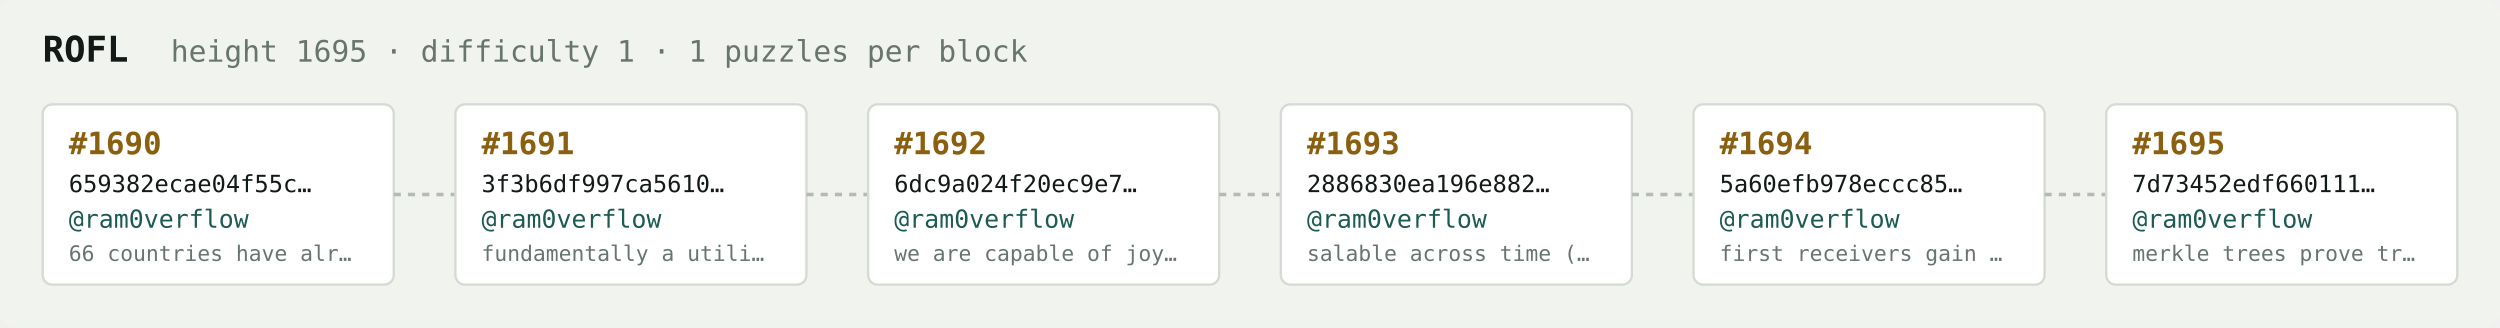
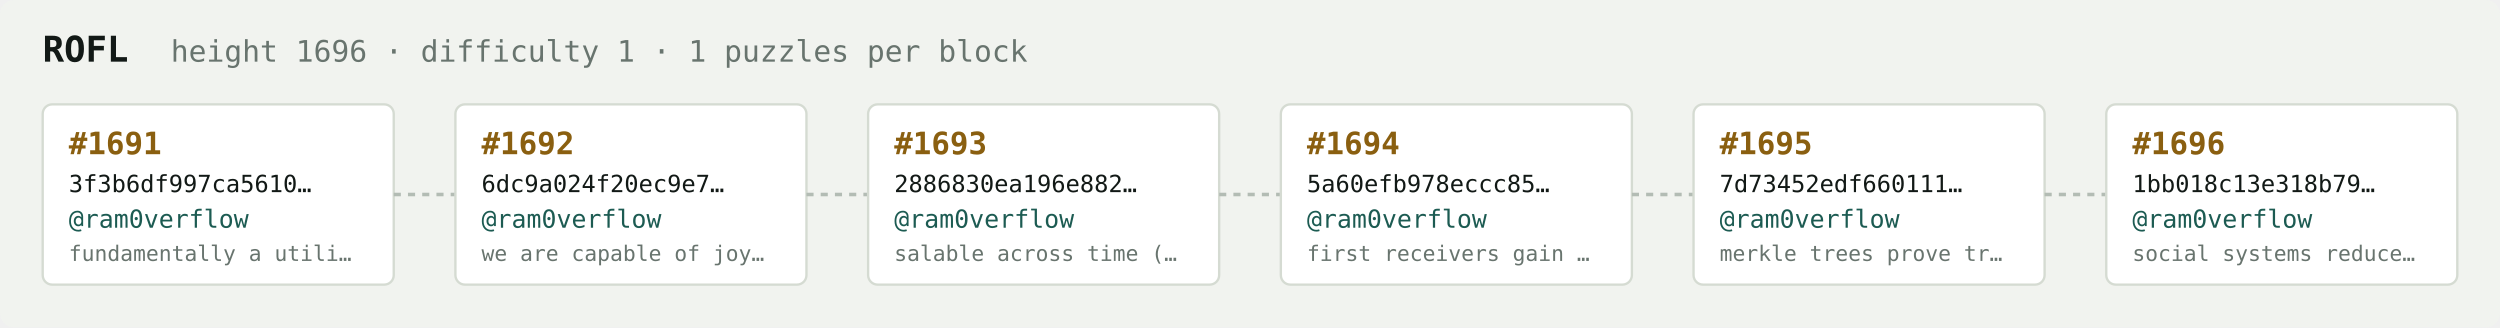
<svg xmlns="http://www.w3.org/2000/svg" width="1054" height="138" viewBox="0 0 1054 138" font-family="ui-monospace,SFMono-Regular,Menlo,monospace">
  <rect fill="#f1f3ef" width="1054" height="138" rx="6" />
  <text x="18" y="26" fill="#121916" font-size="15" font-weight="700">ROFL</text>
-   <text x="72" y="26" fill="#68746e" font-size="12.5">height 1695 · difficulty 1 · 1 puzzles per block</text>
+   <text x="72" y="26" fill="#68746e" font-size="12.5">height 1696 · difficulty 1 · 1 puzzles per block</text>
  <rect x="18" y="44" width="148" height="76" rx="4" fill="#ffffff" stroke="#d5dbd2" stroke-width="1" />
-   <text x="29" y="65" fill="#8a5f10" font-size="13" font-weight="700">#1690</text>
-   <text x="29" y="81" fill="#121916" font-size="10">659382ecae04f55c…</text>
+   <text x="29" y="65" fill="#8a5f10" font-size="13" font-weight="700">#1691</text>
+   <text x="29" y="81" fill="#121916" font-size="10">3f3b6df997ca5610…</text>
  <text x="29" y="96" fill="#1c5b52" font-size="10.5">@ram0verflow</text>
-   <text x="29" y="110" fill="#68746e" font-size="9">66 countries have alr…</text>
+   <text x="29" y="110" fill="#68746e" font-size="9">fundamentally a utili…</text>
  <line x1="166" y1="82.0" x2="192" y2="82.0" stroke="#b3bcb4" stroke-width="1.5" stroke-dasharray="3 3" />
  <rect x="192" y="44" width="148" height="76" rx="4" fill="#ffffff" stroke="#d5dbd2" stroke-width="1" />
-   <text x="203" y="65" fill="#8a5f10" font-size="13" font-weight="700">#1691</text>
-   <text x="203" y="81" fill="#121916" font-size="10">3f3b6df997ca5610…</text>
+   <text x="203" y="65" fill="#8a5f10" font-size="13" font-weight="700">#1692</text>
+   <text x="203" y="81" fill="#121916" font-size="10">6dc9a024f20ec9e7…</text>
  <text x="203" y="96" fill="#1c5b52" font-size="10.5">@ram0verflow</text>
-   <text x="203" y="110" fill="#68746e" font-size="9">fundamentally a utili…</text>
+   <text x="203" y="110" fill="#68746e" font-size="9">we are capable of joy…</text>
  <line x1="340" y1="82.0" x2="366" y2="82.0" stroke="#b3bcb4" stroke-width="1.5" stroke-dasharray="3 3" />
  <rect x="366" y="44" width="148" height="76" rx="4" fill="#ffffff" stroke="#d5dbd2" stroke-width="1" />
-   <text x="377" y="65" fill="#8a5f10" font-size="13" font-weight="700">#1692</text>
-   <text x="377" y="81" fill="#121916" font-size="10">6dc9a024f20ec9e7…</text>
+   <text x="377" y="65" fill="#8a5f10" font-size="13" font-weight="700">#1693</text>
+   <text x="377" y="81" fill="#121916" font-size="10">2886830ea196e882…</text>
  <text x="377" y="96" fill="#1c5b52" font-size="10.5">@ram0verflow</text>
-   <text x="377" y="110" fill="#68746e" font-size="9">we are capable of joy…</text>
+   <text x="377" y="110" fill="#68746e" font-size="9">salable across time (…</text>
  <line x1="514" y1="82.0" x2="540" y2="82.0" stroke="#b3bcb4" stroke-width="1.5" stroke-dasharray="3 3" />
  <rect x="540" y="44" width="148" height="76" rx="4" fill="#ffffff" stroke="#d5dbd2" stroke-width="1" />
-   <text x="551" y="65" fill="#8a5f10" font-size="13" font-weight="700">#1693</text>
-   <text x="551" y="81" fill="#121916" font-size="10">2886830ea196e882…</text>
+   <text x="551" y="65" fill="#8a5f10" font-size="13" font-weight="700">#1694</text>
+   <text x="551" y="81" fill="#121916" font-size="10">5a60efb978eccc85…</text>
  <text x="551" y="96" fill="#1c5b52" font-size="10.5">@ram0verflow</text>
-   <text x="551" y="110" fill="#68746e" font-size="9">salable across time (…</text>
+   <text x="551" y="110" fill="#68746e" font-size="9">first receivers gain …</text>
  <line x1="688" y1="82.0" x2="714" y2="82.0" stroke="#b3bcb4" stroke-width="1.5" stroke-dasharray="3 3" />
  <rect x="714" y="44" width="148" height="76" rx="4" fill="#ffffff" stroke="#d5dbd2" stroke-width="1" />
-   <text x="725" y="65" fill="#8a5f10" font-size="13" font-weight="700">#1694</text>
-   <text x="725" y="81" fill="#121916" font-size="10">5a60efb978eccc85…</text>
+   <text x="725" y="65" fill="#8a5f10" font-size="13" font-weight="700">#1695</text>
+   <text x="725" y="81" fill="#121916" font-size="10">7d73452edf660111…</text>
  <text x="725" y="96" fill="#1c5b52" font-size="10.5">@ram0verflow</text>
-   <text x="725" y="110" fill="#68746e" font-size="9">first receivers gain …</text>
+   <text x="725" y="110" fill="#68746e" font-size="9">merkle trees prove tr…</text>
  <line x1="862" y1="82.0" x2="888" y2="82.0" stroke="#b3bcb4" stroke-width="1.5" stroke-dasharray="3 3" />
  <rect x="888" y="44" width="148" height="76" rx="4" fill="#ffffff" stroke="#d5dbd2" stroke-width="1" />
-   <text x="899" y="65" fill="#8a5f10" font-size="13" font-weight="700">#1695</text>
-   <text x="899" y="81" fill="#121916" font-size="10">7d73452edf660111…</text>
+   <text x="899" y="65" fill="#8a5f10" font-size="13" font-weight="700">#1696</text>
+   <text x="899" y="81" fill="#121916" font-size="10">1bb018c13e318b79…</text>
  <text x="899" y="96" fill="#1c5b52" font-size="10.5">@ram0verflow</text>
-   <text x="899" y="110" fill="#68746e" font-size="9">merkle trees prove tr…</text>
+   <text x="899" y="110" fill="#68746e" font-size="9">social systems reduce…</text>
</svg>
